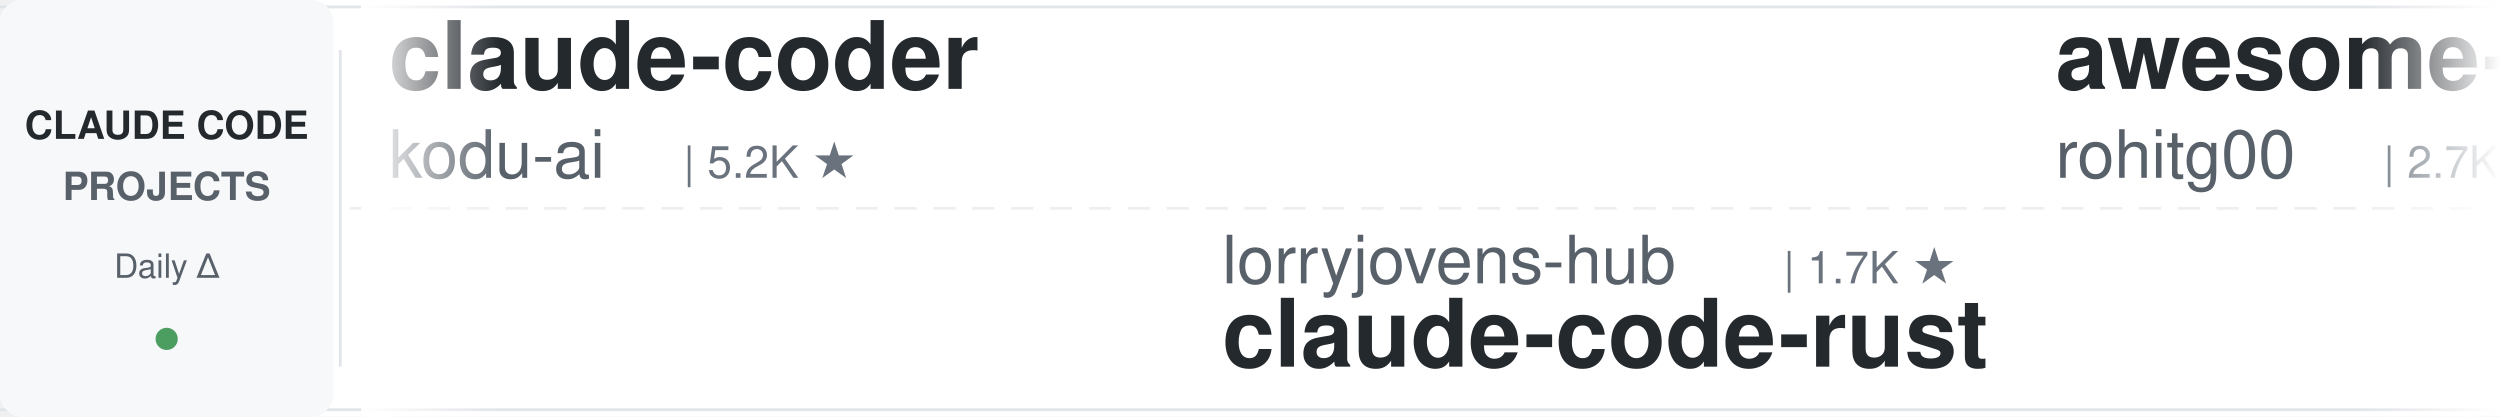
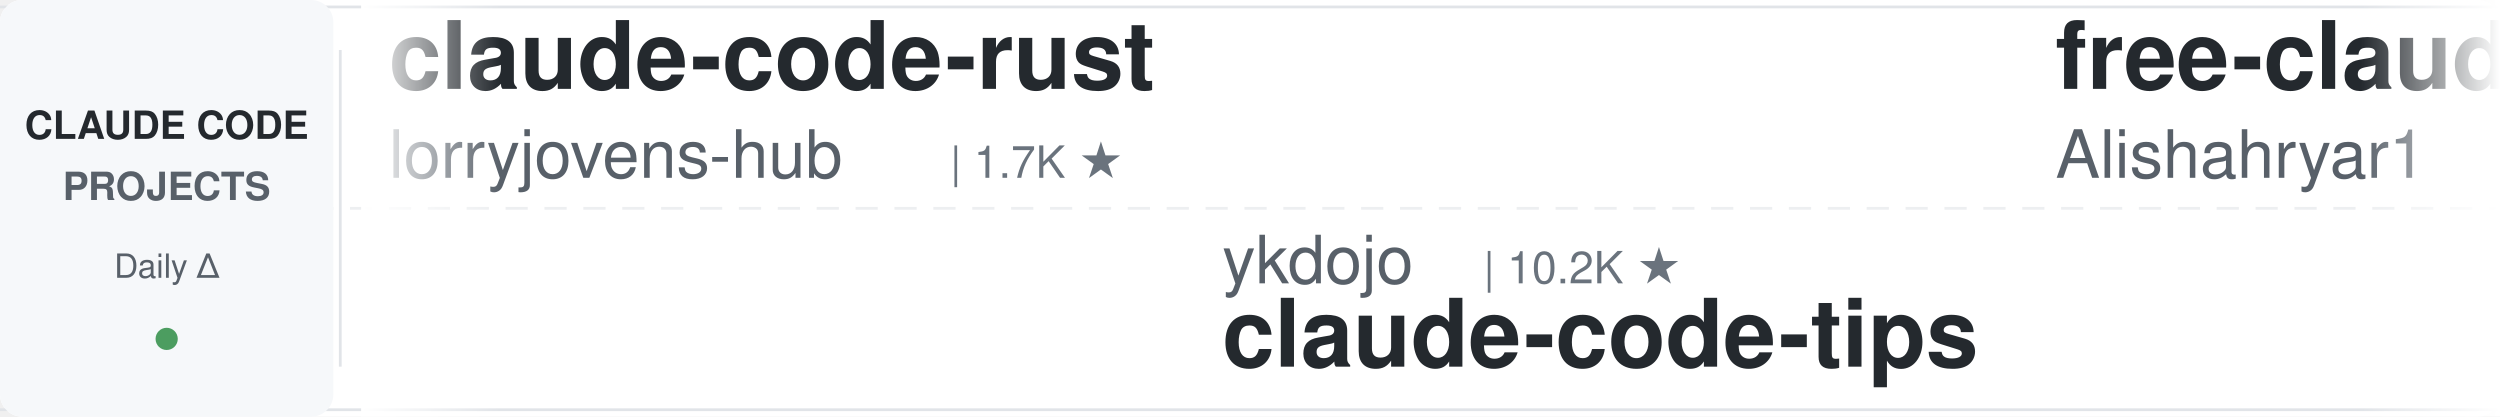
<svg xmlns="http://www.w3.org/2000/svg" width="900" height="150">
  <defs>
    <linearGradient id="leftFade" x1="0%" y1="0%" x2="100%" y2="0%">
      <stop offset="0%" style="stop-color:#ffffff;stop-opacity:1" />
      <stop offset="100%" style="stop-color:#ffffff;stop-opacity:0" />
    </linearGradient>
    <linearGradient id="rightFade" x1="0%" y1="0%" x2="100%" y2="0%">
      <stop offset="0%" style="stop-color:#ffffff;stop-opacity:0" />
      <stop offset="100%" style="stop-color:#ffffff;stop-opacity:1" />
    </linearGradient>
  </defs>
  <rect width="900" height="150" fill="#ffffff" rx="8" />
  <rect x="0" y="2" width="900" height="1" fill="#e1e4e8" />
  <rect x="0" y="147" width="900" height="1" fill="#e1e4e8" />
  <line x1="0" y1="75" x2="900" y2="75" stroke="#e1e4e8" stroke-width="1" stroke-dasharray="8 6" opacity="0.6" />
  <rect x="0" y="0" width="120" height="150" fill="#f6f8fa" rx="8" />
  <text x="60" y="50" font-family="-apple-system, BlinkMacSystemFont, 'Segoe UI', Helvetica, Arial, sans-serif" font-size="14" font-weight="600" fill="#24292e" text-anchor="middle">CLAUDE CODE</text>
  <text x="60" y="72" font-family="-apple-system, BlinkMacSystemFont, 'Segoe UI', Helvetica, Arial, sans-serif" font-size="14" font-weight="600" fill="#586069" text-anchor="middle">PROJECTS</text>
  <text x="60" y="100" font-family="-apple-system, BlinkMacSystemFont, 'Segoe UI', Helvetica, Arial, sans-serif" font-size="12" font-weight="500" fill="#586069" text-anchor="middle">Daily Δ</text>
  <circle cx="60" cy="122" r="4" fill="#22863a" opacity="0.8" />
  <rect x="122" y="18" width="1" height="114" fill="#e1e4e8" />
  <clipPath id="tickerClip">
    <rect x="130" y="0" width="770" height="150" />
  </clipPath>
  <g clip-path="url(#tickerClip)">
    <g id="tickerItems">
      <animateTransform attributeName="transform" attributeType="XML" type="translate" from="0 0" to="-3000 0" dur="54s" repeatCount="indefinite" />
      <g transform="translate(0, 0)">
+         <text x="140" y="32" font-family="-apple-system, BlinkMacSystemFont, 'Segoe UI', Helvetica, Arial, sans-serif" font-size="34" font-weight="600" fill="#24292e">claude-code-rust</text>
+         <text x="140" y="64" font-family="-apple-system, BlinkMacSystemFont, 'Segoe UI', Helvetica, Arial, sans-serif" font-size="24" font-weight="400" fill="#586069">lorryjovens-hub</text>
+         <text x="342" y="64" font-family="-apple-system, BlinkMacSystemFont, 'Segoe UI', Helvetica, Arial, sans-serif" font-size="16" font-weight="500" fill="#6a737d">| 1.7K ★</text>
+       </g>
+       <g transform="translate(300, 0)">
+         <text x="140" y="102" font-family="-apple-system, BlinkMacSystemFont, 'Segoe UI', Helvetica, Arial, sans-serif" font-size="24" font-weight="400" fill="#586069">ykdojo</text>
+         <text x="234" y="102" font-family="-apple-system, BlinkMacSystemFont, 'Segoe UI', Helvetica, Arial, sans-serif" font-size="16" font-weight="500" fill="#6a737d">| 10.2K ★</text>
+         <text x="140" y="132" font-family="-apple-system, BlinkMacSystemFont, 'Segoe UI', Helvetica, Arial, sans-serif" font-size="34" font-weight="600" fill="#24292e">claude-code-tips</text>
+       </g>
+       <g transform="translate(600, 0)">
+         <text x="140" y="32" font-family="-apple-system, BlinkMacSystemFont, 'Segoe UI', Helvetica, Arial, sans-serif" font-size="34" font-weight="600" fill="#24292e">free-claude-code</text>
+         <text x="140" y="64" font-family="-apple-system, BlinkMacSystemFont, 'Segoe UI', Helvetica, Arial, sans-serif" font-size="24" font-weight="400" fill="#586069">Alishahryar1</text>
+         <text x="306" y="64" font-family="-apple-system, BlinkMacSystemFont, 'Segoe UI', Helvetica, Arial, sans-serif" font-size="16" font-weight="500" fill="#6a737d">| 56.8K ★</text>
+       </g>
+       <g transform="translate(900, 0)">
+         <text x="140" y="102" font-family="-apple-system, BlinkMacSystemFont, 'Segoe UI', Helvetica, Arial, sans-serif" font-size="24" font-weight="400" fill="#586069">FlorianBruniaux</text>
+         <text x="342" y="102" font-family="-apple-system, BlinkMacSystemFont, 'Segoe UI', Helvetica, Arial, sans-serif" font-size="16" font-weight="500" fill="#6a737d">| 6.1K ★</text>
+         <text x="140" y="132" font-family="-apple-system, BlinkMacSystemFont, 'Segoe UI', Helvetica, Arial, sans-serif" font-size="34" font-weight="600" fill="#24292e">claude-code-ultimate-gui...</text>
+       </g>
+       <g transform="translate(1200, 0)">
+         <text x="140" y="32" font-family="-apple-system, BlinkMacSystemFont, 'Segoe UI', Helvetica, Arial, sans-serif" font-size="34" font-weight="600" fill="#24292e">claude-code-showcase</text>
+         <text x="140" y="64" font-family="-apple-system, BlinkMacSystemFont, 'Segoe UI', Helvetica, Arial, sans-serif" font-size="24" font-weight="400" fill="#586069">ChrisWiles</text>
+         <text x="282" y="64" font-family="-apple-system, BlinkMacSystemFont, 'Segoe UI', Helvetica, Arial, sans-serif" font-size="16" font-weight="500" fill="#6a737d">| 6.1K ★</text>
+       </g>
+       <g transform="translate(1500, 0)">
+         <text x="140" y="102" font-family="-apple-system, BlinkMacSystemFont, 'Segoe UI', Helvetica, Arial, sans-serif" font-size="24" font-weight="400" fill="#586069">disler</text>
+         <text x="234" y="102" font-family="-apple-system, BlinkMacSystemFont, 'Segoe UI', Helvetica, Arial, sans-serif" font-size="16" font-weight="500" fill="#6a737d">| 3.9K ★</text>
+         <text x="140" y="132" font-family="-apple-system, BlinkMacSystemFont, 'Segoe UI', Helvetica, Arial, sans-serif" font-size="34" font-weight="600" fill="#24292e">claude-code-hooks-master...</text>
+       </g>
+       <g transform="translate(1800, 0)">
        <text x="140" y="32" font-family="-apple-system, BlinkMacSystemFont, 'Segoe UI', Helvetica, Arial, sans-serif" font-size="34" font-weight="600" fill="#24292e">claude-coder</text>
        <text x="140" y="64" font-family="-apple-system, BlinkMacSystemFont, 'Segoe UI', Helvetica, Arial, sans-serif" font-size="24" font-weight="400" fill="#586069">kodu-ai</text>
        <text x="246" y="64" font-family="-apple-system, BlinkMacSystemFont, 'Segoe UI', Helvetica, Arial, sans-serif" font-size="16" font-weight="500" fill="#6a737d">| 5.2K ★</text>
      </g>
-       <g transform="translate(300, 0)">
-         <text x="140" y="102" font-family="-apple-system, BlinkMacSystemFont, 'Segoe UI', Helvetica, Arial, sans-serif" font-size="24" font-weight="400" fill="#586069">lorryjovens-hub</text>
-         <text x="342" y="102" font-family="-apple-system, BlinkMacSystemFont, 'Segoe UI', Helvetica, Arial, sans-serif" font-size="16" font-weight="500" fill="#6a737d">| 1.7K ★</text>
-         <text x="140" y="132" font-family="-apple-system, BlinkMacSystemFont, 'Segoe UI', Helvetica, Arial, sans-serif" font-size="34" font-weight="600" fill="#24292e">claude-code-rust</text>
-       </g>
-       <g transform="translate(600, 0)">
-         <text x="140" y="32" font-family="-apple-system, BlinkMacSystemFont, 'Segoe UI', Helvetica, Arial, sans-serif" font-size="34" font-weight="600" fill="#24292e">awesome-claude-code-tool...</text>
-         <text x="140" y="64" font-family="-apple-system, BlinkMacSystemFont, 'Segoe UI', Helvetica, Arial, sans-serif" font-size="24" font-weight="400" fill="#586069">rohitg00</text>
-         <text x="258" y="64" font-family="-apple-system, BlinkMacSystemFont, 'Segoe UI', Helvetica, Arial, sans-serif" font-size="16" font-weight="500" fill="#6a737d">| 2.7K ★</text>
-       </g>
-       <g transform="translate(900, 0)">
-         <text x="140" y="102" font-family="-apple-system, BlinkMacSystemFont, 'Segoe UI', Helvetica, Arial, sans-serif" font-size="24" font-weight="400" fill="#586069">jqueryscript</text>
-         <text x="306" y="102" font-family="-apple-system, BlinkMacSystemFont, 'Segoe UI', Helvetica, Arial, sans-serif" font-size="16" font-weight="500" fill="#6a737d">| 522 ★</text>
-         <text x="140" y="132" font-family="-apple-system, BlinkMacSystemFont, 'Segoe UI', Helvetica, Arial, sans-serif" font-size="34" font-weight="600" fill="#24292e">awesome-claude-code</text>
-       </g>
-       <g transform="translate(1200, 0)">
-         <text x="140" y="32" font-family="-apple-system, BlinkMacSystemFont, 'Segoe UI', Helvetica, Arial, sans-serif" font-size="34" font-weight="600" fill="#24292e">Claude-Code-Game-Studios</text>
-         <text x="140" y="64" font-family="-apple-system, BlinkMacSystemFont, 'Segoe UI', Helvetica, Arial, sans-serif" font-size="24" font-weight="400" fill="#586069">Donchitos</text>
-         <text x="270" y="64" font-family="-apple-system, BlinkMacSystemFont, 'Segoe UI', Helvetica, Arial, sans-serif" font-size="16" font-weight="500" fill="#6a737d">| 25.8K ★</text>
-       </g>
-       <g transform="translate(1500, 0)">
-         <text x="140" y="102" font-family="-apple-system, BlinkMacSystemFont, 'Segoe UI', Helvetica, Arial, sans-serif" font-size="24" font-weight="400" fill="#586069">overwirehq</text>
-         <text x="282" y="102" font-family="-apple-system, BlinkMacSystemFont, 'Segoe UI', Helvetica, Arial, sans-serif" font-size="16" font-weight="500" fill="#6a737d">| 2.8K ★</text>
-         <text x="140" y="132" font-family="-apple-system, BlinkMacSystemFont, 'Segoe UI', Helvetica, Arial, sans-serif" font-size="34" font-weight="600" fill="#24292e">claude-code-telegram</text>
-       </g>
-       <g transform="translate(1800, 0)">
-         <text x="140" y="32" font-family="-apple-system, BlinkMacSystemFont, 'Segoe UI', Helvetica, Arial, sans-serif" font-size="34" font-weight="600" fill="#24292e">arcads-claude-code</text>
-         <text x="140" y="64" font-family="-apple-system, BlinkMacSystemFont, 'Segoe UI', Helvetica, Arial, sans-serif" font-size="24" font-weight="400" fill="#586069">krusemediallc</text>
-         <text x="318" y="64" font-family="-apple-system, BlinkMacSystemFont, 'Segoe UI', Helvetica, Arial, sans-serif" font-size="16" font-weight="500" fill="#6a737d">| 1.6K ★</text>
-       </g>
      <g transform="translate(2100, 0)">
-         <text x="140" y="102" font-family="-apple-system, BlinkMacSystemFont, 'Segoe UI', Helvetica, Arial, sans-serif" font-size="24" font-weight="400" fill="#586069">digitalsamba</text>
-         <text x="306" y="102" font-family="-apple-system, BlinkMacSystemFont, 'Segoe UI', Helvetica, Arial, sans-serif" font-size="16" font-weight="500" fill="#6a737d">| 2.2K ★</text>
-         <text x="140" y="132" font-family="-apple-system, BlinkMacSystemFont, 'Segoe UI', Helvetica, Arial, sans-serif" font-size="34" font-weight="600" fill="#24292e">claude-code-video-toolki...</text>
+         <text x="140" y="102" font-family="-apple-system, BlinkMacSystemFont, 'Segoe UI', Helvetica, Arial, sans-serif" font-size="24" font-weight="400" fill="#586069">shanraisshan</text>
+         <text x="306" y="102" font-family="-apple-system, BlinkMacSystemFont, 'Segoe UI', Helvetica, Arial, sans-serif" font-size="16" font-weight="500" fill="#6a737d">| 67.2K ★</text>
+         <text x="140" y="132" font-family="-apple-system, BlinkMacSystemFont, 'Segoe UI', Helvetica, Arial, sans-serif" font-size="34" font-weight="600" fill="#24292e">claude-code-best-practic...</text>
      </g>
      <g transform="translate(2400, 0)">
-         <text x="140" y="32" font-family="-apple-system, BlinkMacSystemFont, 'Segoe UI', Helvetica, Arial, sans-serif" font-size="34" font-weight="600" fill="#24292e">andrej-karpathy-skills</text>
-         <text x="140" y="64" font-family="-apple-system, BlinkMacSystemFont, 'Segoe UI', Helvetica, Arial, sans-serif" font-size="24" font-weight="400" fill="#586069">multica-ai</text>
-         <text x="282" y="64" font-family="-apple-system, BlinkMacSystemFont, 'Segoe UI', Helvetica, Arial, sans-serif" font-size="16" font-weight="500" fill="#6a737d">| 217.1K ★</text>
+         <text x="140" y="32" font-family="-apple-system, BlinkMacSystemFont, 'Segoe UI', Helvetica, Arial, sans-serif" font-size="34" font-weight="600" fill="#24292e">claude-code-tudou</text>
+         <text x="140" y="64" font-family="-apple-system, BlinkMacSystemFont, 'Segoe UI', Helvetica, Arial, sans-serif" font-size="24" font-weight="400" fill="#586069">AICoderTudou</text>
+         <text x="306" y="64" font-family="-apple-system, BlinkMacSystemFont, 'Segoe UI', Helvetica, Arial, sans-serif" font-size="16" font-weight="500" fill="#6a737d">| 493 ★</text>
      </g>
      <g transform="translate(2700, 0)">
-         <text x="140" y="102" font-family="-apple-system, BlinkMacSystemFont, 'Segoe UI', Helvetica, Arial, sans-serif" font-size="24" font-weight="400" fill="#586069">Cranot</text>
-         <text x="234" y="102" font-family="-apple-system, BlinkMacSystemFont, 'Segoe UI', Helvetica, Arial, sans-serif" font-size="16" font-weight="500" fill="#6a737d">| 2.9K ★</text>
-         <text x="140" y="132" font-family="-apple-system, BlinkMacSystemFont, 'Segoe UI', Helvetica, Arial, sans-serif" font-size="34" font-weight="600" fill="#24292e">claude-code-guide</text>
+         <text x="140" y="102" font-family="-apple-system, BlinkMacSystemFont, 'Segoe UI', Helvetica, Arial, sans-serif" font-size="24" font-weight="400" fill="#586069">ding113</text>
+         <text x="246" y="102" font-family="-apple-system, BlinkMacSystemFont, 'Segoe UI', Helvetica, Arial, sans-serif" font-size="16" font-weight="500" fill="#6a737d">| 3.4K ★</text>
+         <text x="140" y="132" font-family="-apple-system, BlinkMacSystemFont, 'Segoe UI', Helvetica, Arial, sans-serif" font-size="34" font-weight="600" fill="#24292e">claude-code-hub</text>
      </g>
      <g transform="translate(3000, 0)">
-         <text x="140" y="32" font-family="-apple-system, BlinkMacSystemFont, 'Segoe UI', Helvetica, Arial, sans-serif" font-size="34" font-weight="600" fill="#24292e">claude-coder</text>
-         <text x="140" y="64" font-family="-apple-system, BlinkMacSystemFont, 'Segoe UI', Helvetica, Arial, sans-serif" font-size="24" font-weight="400" fill="#586069">kodu-ai</text>
-         <text x="246" y="64" font-family="-apple-system, BlinkMacSystemFont, 'Segoe UI', Helvetica, Arial, sans-serif" font-size="16" font-weight="500" fill="#6a737d">| 5.2K ★</text>
+         <text x="140" y="32" font-family="-apple-system, BlinkMacSystemFont, 'Segoe UI', Helvetica, Arial, sans-serif" font-size="34" font-weight="600" fill="#24292e">claude-code-rust</text>
+         <text x="140" y="64" font-family="-apple-system, BlinkMacSystemFont, 'Segoe UI', Helvetica, Arial, sans-serif" font-size="24" font-weight="400" fill="#586069">lorryjovens-hub</text>
+         <text x="342" y="64" font-family="-apple-system, BlinkMacSystemFont, 'Segoe UI', Helvetica, Arial, sans-serif" font-size="16" font-weight="500" fill="#6a737d">| 1.7K ★</text>
      </g>
      <g transform="translate(3300, 0)">
-         <text x="140" y="102" font-family="-apple-system, BlinkMacSystemFont, 'Segoe UI', Helvetica, Arial, sans-serif" font-size="24" font-weight="400" fill="#586069">lorryjovens-hub</text>
-         <text x="342" y="102" font-family="-apple-system, BlinkMacSystemFont, 'Segoe UI', Helvetica, Arial, sans-serif" font-size="16" font-weight="500" fill="#6a737d">| 1.7K ★</text>
-         <text x="140" y="132" font-family="-apple-system, BlinkMacSystemFont, 'Segoe UI', Helvetica, Arial, sans-serif" font-size="34" font-weight="600" fill="#24292e">claude-code-rust</text>
+         <text x="140" y="102" font-family="-apple-system, BlinkMacSystemFont, 'Segoe UI', Helvetica, Arial, sans-serif" font-size="24" font-weight="400" fill="#586069">ykdojo</text>
+         <text x="234" y="102" font-family="-apple-system, BlinkMacSystemFont, 'Segoe UI', Helvetica, Arial, sans-serif" font-size="16" font-weight="500" fill="#6a737d">| 10.2K ★</text>
+         <text x="140" y="132" font-family="-apple-system, BlinkMacSystemFont, 'Segoe UI', Helvetica, Arial, sans-serif" font-size="34" font-weight="600" fill="#24292e">claude-code-tips</text>
      </g>
      <g transform="translate(3600, 0)">
-         <text x="140" y="32" font-family="-apple-system, BlinkMacSystemFont, 'Segoe UI', Helvetica, Arial, sans-serif" font-size="34" font-weight="600" fill="#24292e">awesome-claude-code-tool...</text>
-         <text x="140" y="64" font-family="-apple-system, BlinkMacSystemFont, 'Segoe UI', Helvetica, Arial, sans-serif" font-size="24" font-weight="400" fill="#586069">rohitg00</text>
-         <text x="258" y="64" font-family="-apple-system, BlinkMacSystemFont, 'Segoe UI', Helvetica, Arial, sans-serif" font-size="16" font-weight="500" fill="#6a737d">| 2.7K ★</text>
+         <text x="140" y="32" font-family="-apple-system, BlinkMacSystemFont, 'Segoe UI', Helvetica, Arial, sans-serif" font-size="34" font-weight="600" fill="#24292e">free-claude-code</text>
+         <text x="140" y="64" font-family="-apple-system, BlinkMacSystemFont, 'Segoe UI', Helvetica, Arial, sans-serif" font-size="24" font-weight="400" fill="#586069">Alishahryar1</text>
+         <text x="306" y="64" font-family="-apple-system, BlinkMacSystemFont, 'Segoe UI', Helvetica, Arial, sans-serif" font-size="16" font-weight="500" fill="#6a737d">| 56.8K ★</text>
      </g>
      <g transform="translate(3900, 0)">
-         <text x="140" y="102" font-family="-apple-system, BlinkMacSystemFont, 'Segoe UI', Helvetica, Arial, sans-serif" font-size="24" font-weight="400" fill="#586069">jqueryscript</text>
-         <text x="306" y="102" font-family="-apple-system, BlinkMacSystemFont, 'Segoe UI', Helvetica, Arial, sans-serif" font-size="16" font-weight="500" fill="#6a737d">| 522 ★</text>
-         <text x="140" y="132" font-family="-apple-system, BlinkMacSystemFont, 'Segoe UI', Helvetica, Arial, sans-serif" font-size="34" font-weight="600" fill="#24292e">awesome-claude-code</text>
+         <text x="140" y="102" font-family="-apple-system, BlinkMacSystemFont, 'Segoe UI', Helvetica, Arial, sans-serif" font-size="24" font-weight="400" fill="#586069">FlorianBruniaux</text>
+         <text x="342" y="102" font-family="-apple-system, BlinkMacSystemFont, 'Segoe UI', Helvetica, Arial, sans-serif" font-size="16" font-weight="500" fill="#6a737d">| 6.1K ★</text>
+         <text x="140" y="132" font-family="-apple-system, BlinkMacSystemFont, 'Segoe UI', Helvetica, Arial, sans-serif" font-size="34" font-weight="600" fill="#24292e">claude-code-ultimate-gui...</text>
      </g>
    </g>
  </g>
  <rect x="130" y="0" width="50" height="150" fill="url(#leftFade)" />
  <rect x="850" y="0" width="50" height="150" fill="url(#rightFade)" />
</svg>
